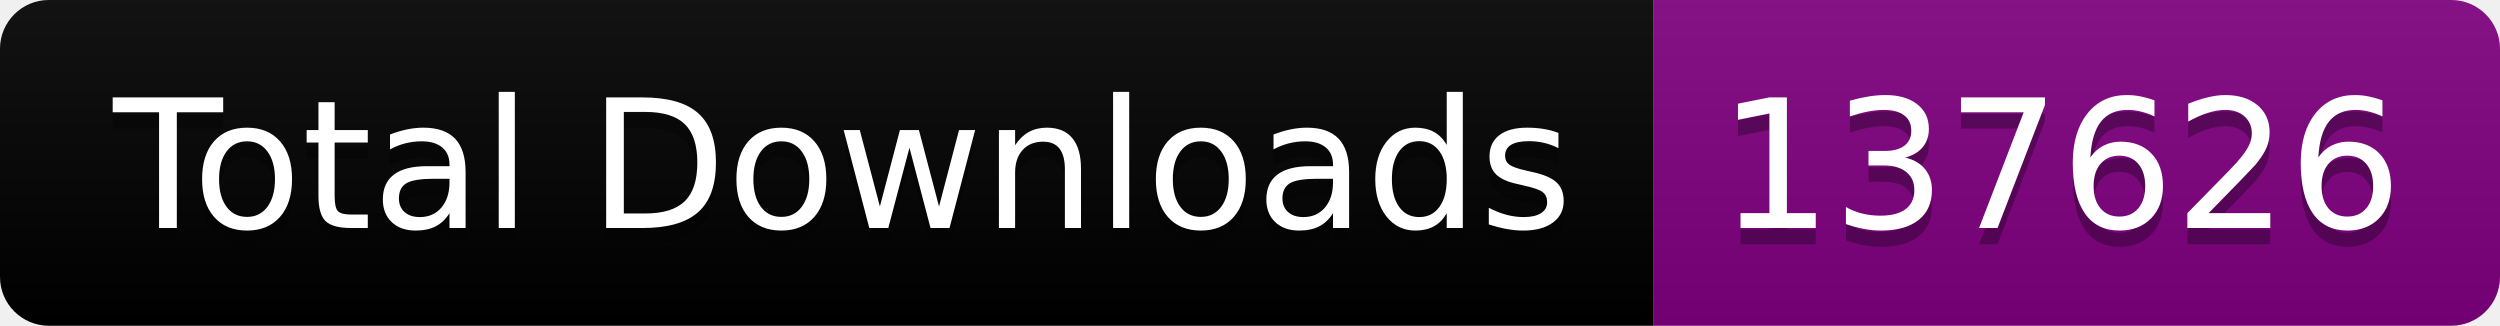
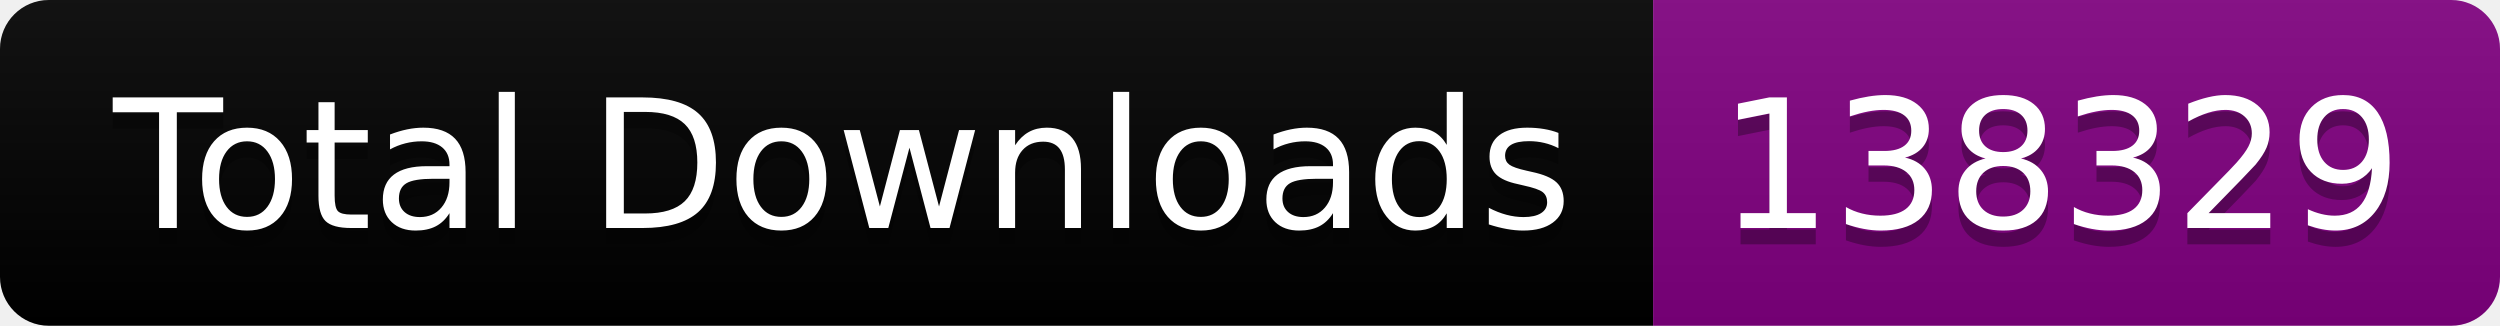
<svg xmlns="http://www.w3.org/2000/svg" width="153.5" height="20">
  <linearGradient id="smooth" x2="0" y2="100%">
    <stop offset="0" stop-color="#bbb" stop-opacity=".1" />
    <stop offset="1" stop-opacity=".1" />
  </linearGradient>
  <clipPath id="round">
    <rect width="153.5" height="20" rx="3" fill="#fff" />
  </clipPath>
  <g clip-path="url(#round)">
    <rect width="101.5" height="20" fill="black" />
    <rect x="101.5" width="52.0" height="20" fill="purple" />
    <rect width="153.5" height="20" fill="url(#smooth)" />
  </g>
  <g fill="#fff" text-anchor="middle" font-family="DejaVu Sans,Verdana,Geneva,sans-serif" font-size="110">
    <text x="517.5" y="150" fill="#010101" fill-opacity=".3" transform="scale(0.1)" textLength="915.0" lengthAdjust="spacing">Total Downloads</text>
    <text x="517.5" y="140" transform="scale(0.1)" textLength="915.0" lengthAdjust="spacing">Total Downloads</text>
-     <text x="1265.0" y="150" fill="#010101" fill-opacity=".3" transform="scale(0.1)" textLength="420.0" lengthAdjust="spacing">137626</text>
-     <text x="1265.0" y="140" transform="scale(0.1)" textLength="420.0" lengthAdjust="spacing">137626</text>
+     <text x="1265.0" y="150" fill="#010101" fill-opacity=".3" transform="scale(0.1)" textLength="420.0" lengthAdjust="spacing">138329</text>
+     <text x="1265.0" y="140" transform="scale(0.1)" textLength="420.0" lengthAdjust="spacing">138329</text>
  </g>
</svg>
